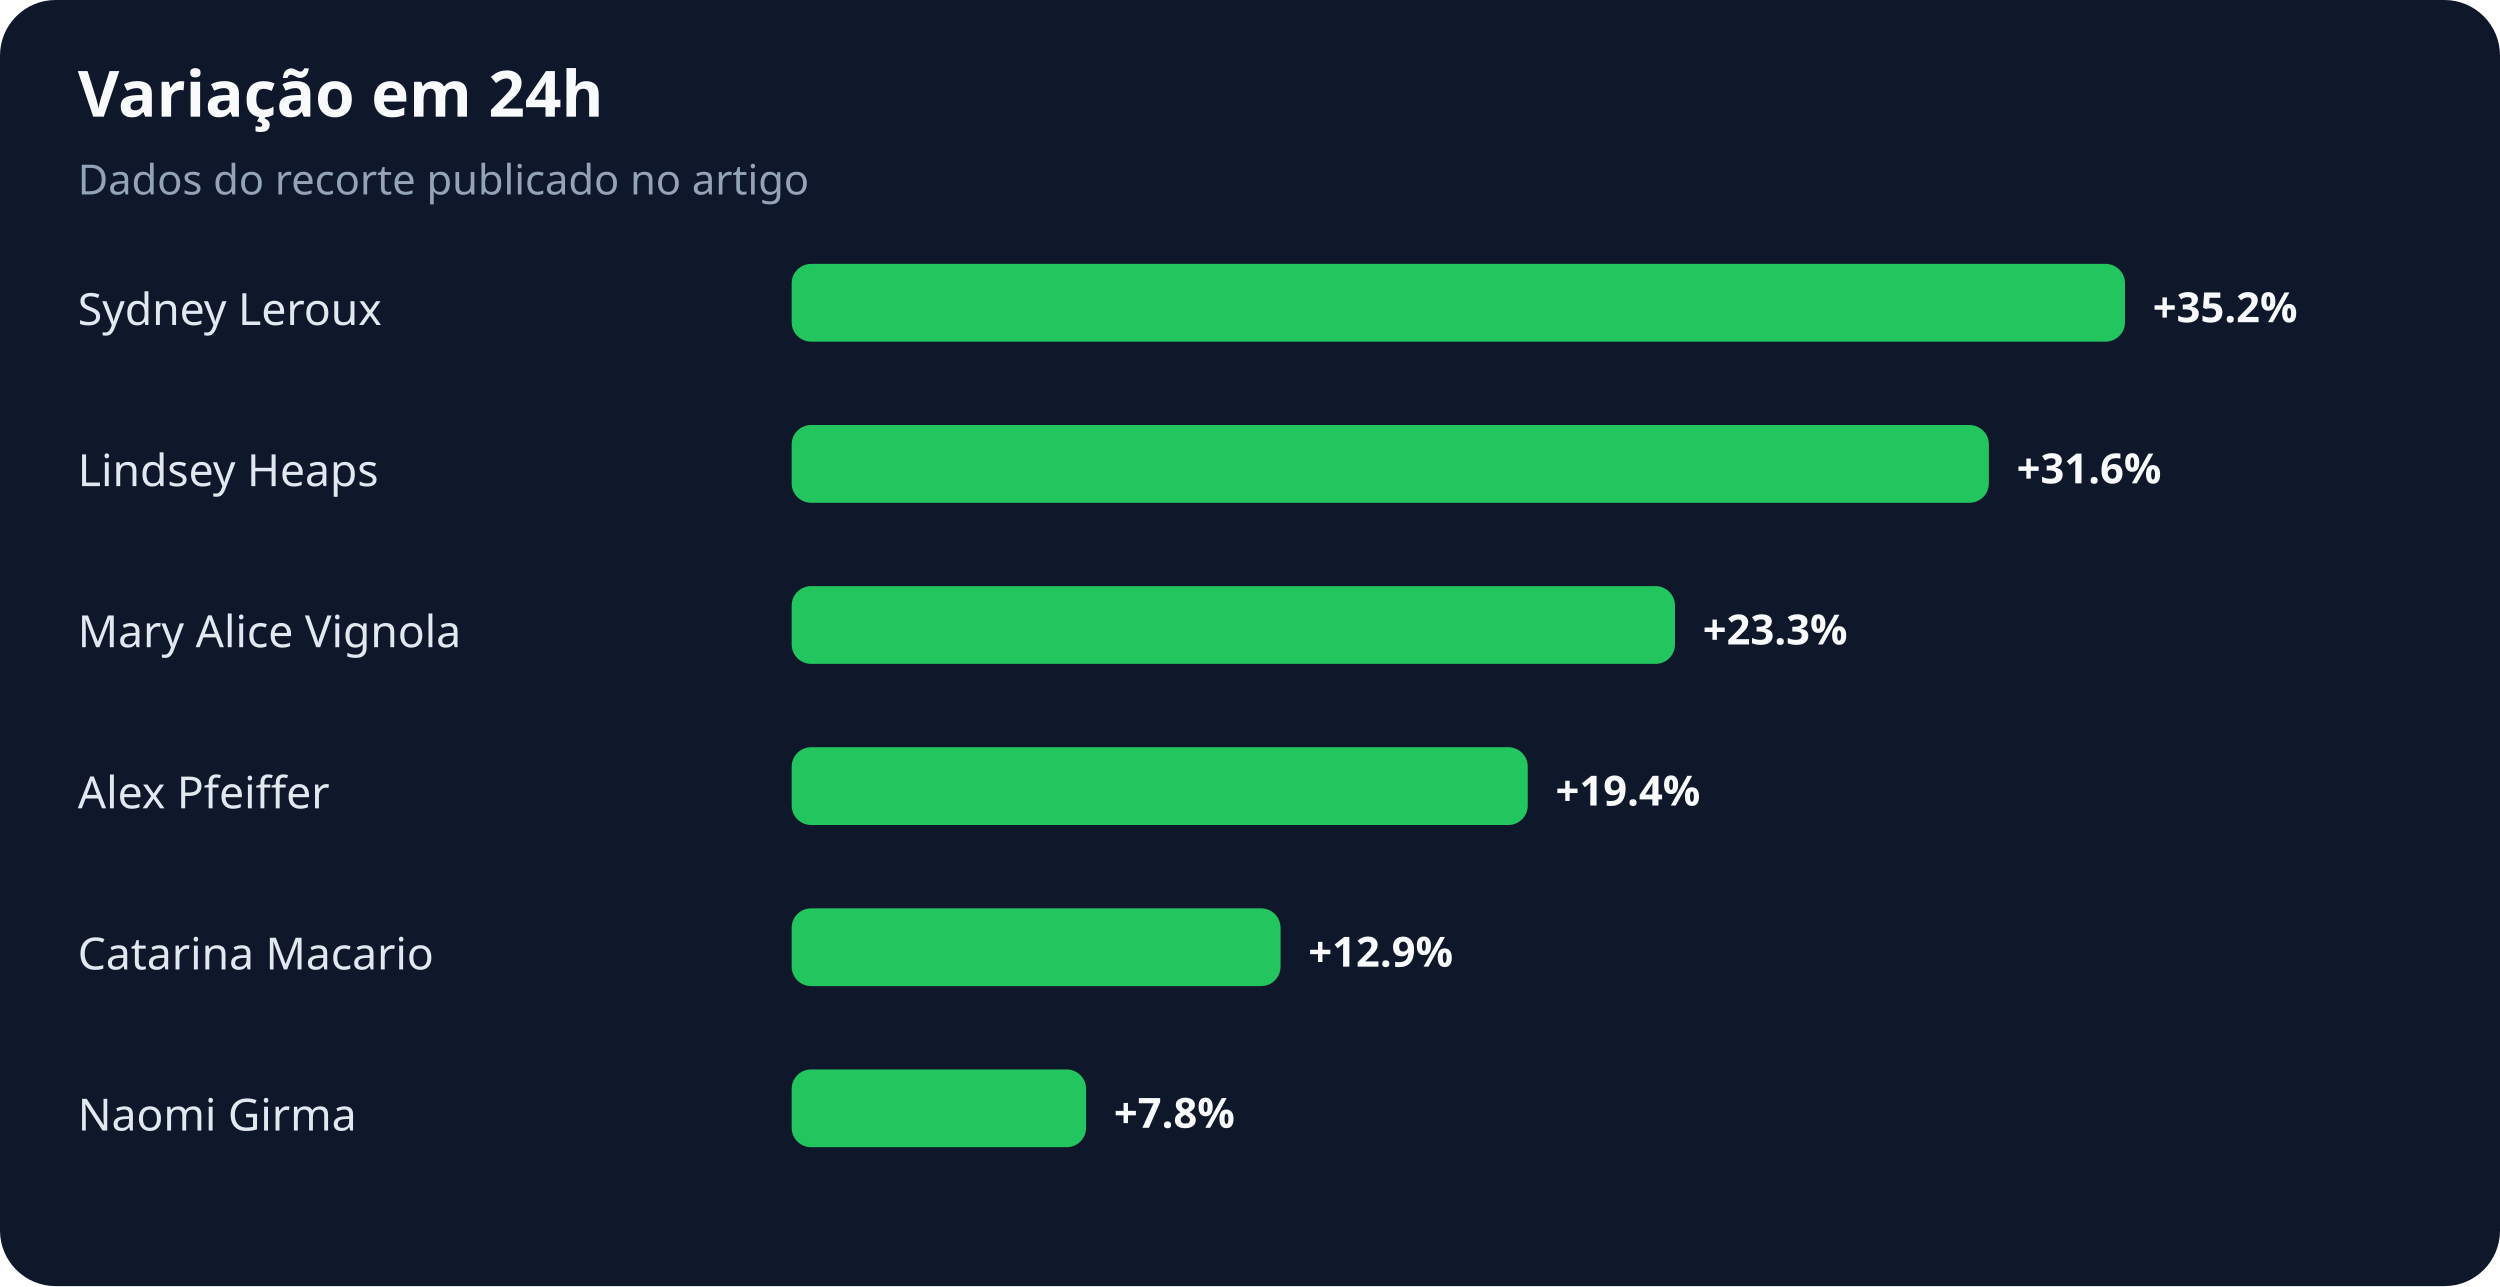
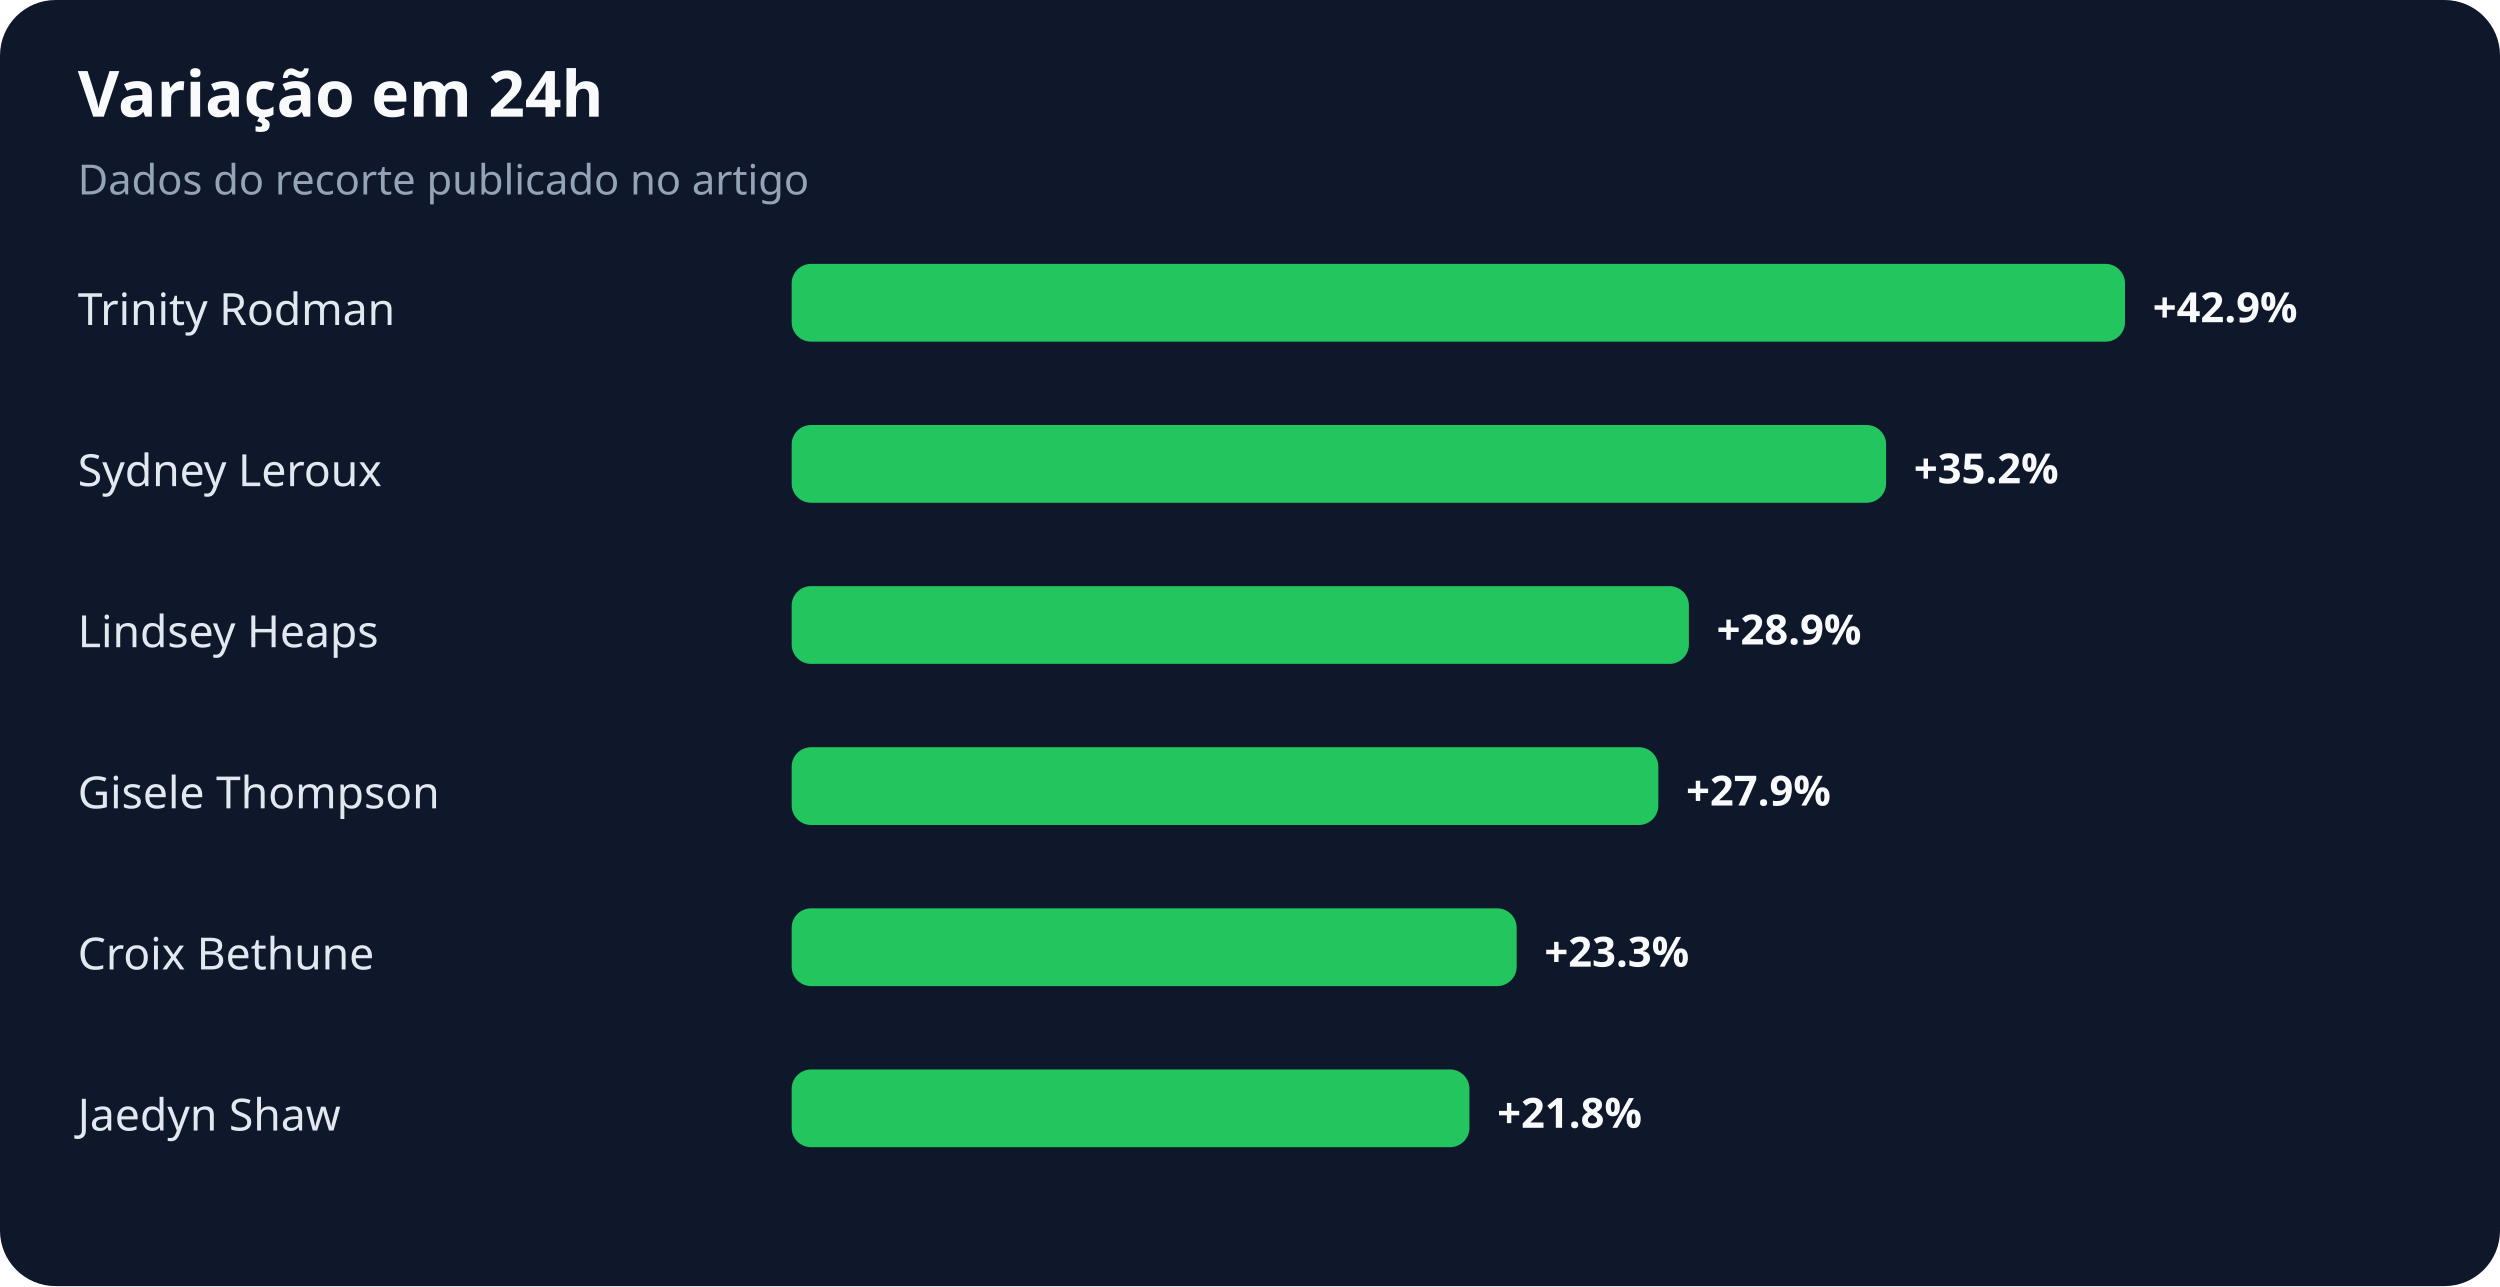
<svg xmlns="http://www.w3.org/2000/svg" width="900" height="463" viewBox="0 0 900 463" role="img" aria-labelledby="title desc">
  <rect width="100%" height="100%" rx="20" fill="#0f172a" />
  <text x="28" y="42" fill="#f8fafc" font-family="system-ui,sans-serif" font-size="23" font-weight="700">Variação em 24h</text>
  <text x="28" y="70" fill="#94a3b8" font-family="system-ui,sans-serif" font-size="15">Dados do recorte publicado no artigo</text>
-   <text x="28" y="117" fill="#e2e8f0" font-family="system-ui,sans-serif" font-size="16">Sydney Leroux</text>
+   <text x="28" y="117" fill="#e2e8f0" font-family="system-ui,sans-serif" font-size="16">Trinity Rodman</text>
  <rect x="285" y="95" width="480" height="28" rx="7" fill="#22c55e" />
-   <text x="775" y="116" fill="#f8fafc" font-family="system-ui,sans-serif" font-size="15" font-weight="700">+35.2%</text>
-   <text x="28" y="175" fill="#e2e8f0" font-family="system-ui,sans-serif" font-size="16">Lindsey Heaps</text>
-   <rect x="285" y="153" width="431" height="28" rx="7" fill="#22c55e" />
-   <text x="726" y="174" fill="#f8fafc" font-family="system-ui,sans-serif" font-size="15" font-weight="700">+31.6%</text>
-   <text x="28" y="233" fill="#e2e8f0" font-family="system-ui,sans-serif" font-size="16">Mary Alice Vignola</text>
-   <rect x="285" y="211" width="318" height="28" rx="7" fill="#22c55e" />
-   <text x="613" y="232" fill="#f8fafc" font-family="system-ui,sans-serif" font-size="15" font-weight="700">+23.3%</text>
-   <text x="28" y="291" fill="#e2e8f0" font-family="system-ui,sans-serif" font-size="16">Alex Pfeiffer</text>
-   <rect x="285" y="269" width="265" height="28" rx="7" fill="#22c55e" />
-   <text x="560" y="290" fill="#f8fafc" font-family="system-ui,sans-serif" font-size="15" font-weight="700">+19.4%</text>
-   <text x="28" y="349" fill="#e2e8f0" font-family="system-ui,sans-serif" font-size="16">Catarina Macario</text>
-   <rect x="285" y="327" width="176" height="28" rx="7" fill="#22c55e" />
-   <text x="471" y="348" fill="#f8fafc" font-family="system-ui,sans-serif" font-size="15" font-weight="700">+12.9%</text>
-   <text x="28" y="407" fill="#e2e8f0" font-family="system-ui,sans-serif" font-size="16">Naomi Girma</text>
-   <rect x="285" y="385" width="106" height="28" rx="7" fill="#22c55e" />
-   <text x="401" y="406" fill="#f8fafc" font-family="system-ui,sans-serif" font-size="15" font-weight="700">+7.8%</text>
+   <text x="775" y="116" fill="#f8fafc" font-family="system-ui,sans-serif" font-size="15" font-weight="700">+42.9%</text>
+   <text x="28" y="175" fill="#e2e8f0" font-family="system-ui,sans-serif" font-size="16">Sydney Leroux</text>
+   <rect x="285" y="153" width="394" height="28" rx="7" fill="#22c55e" />
+   <text x="689" y="174" fill="#f8fafc" font-family="system-ui,sans-serif" font-size="15" font-weight="700">+35.2%</text>
+   <text x="28" y="233" fill="#e2e8f0" font-family="system-ui,sans-serif" font-size="16">Lindsey Heaps</text>
+   <rect x="285" y="211" width="323" height="28" rx="7" fill="#22c55e" />
+   <text x="618" y="232" fill="#f8fafc" font-family="system-ui,sans-serif" font-size="15" font-weight="700">+28.9%</text>
+   <text x="28" y="291" fill="#e2e8f0" font-family="system-ui,sans-serif" font-size="16">Gisele Thompson</text>
+   <rect x="285" y="269" width="312" height="28" rx="7" fill="#22c55e" />
+   <text x="607" y="290" fill="#f8fafc" font-family="system-ui,sans-serif" font-size="15" font-weight="700">+27.9%</text>
+   <text x="28" y="349" fill="#e2e8f0" font-family="system-ui,sans-serif" font-size="16">Croix Bethune</text>
+   <rect x="285" y="327" width="261" height="28" rx="7" fill="#22c55e" />
+   <text x="556" y="348" fill="#f8fafc" font-family="system-ui,sans-serif" font-size="15" font-weight="700">+23.3%</text>
+   <text x="28" y="407" fill="#e2e8f0" font-family="system-ui,sans-serif" font-size="16">Jaedyn Shaw</text>
+   <rect x="285" y="385" width="244" height="28" rx="7" fill="#22c55e" />
+   <text x="539" y="406" fill="#f8fafc" font-family="system-ui,sans-serif" font-size="15" font-weight="700">+21.8%</text>
</svg>
